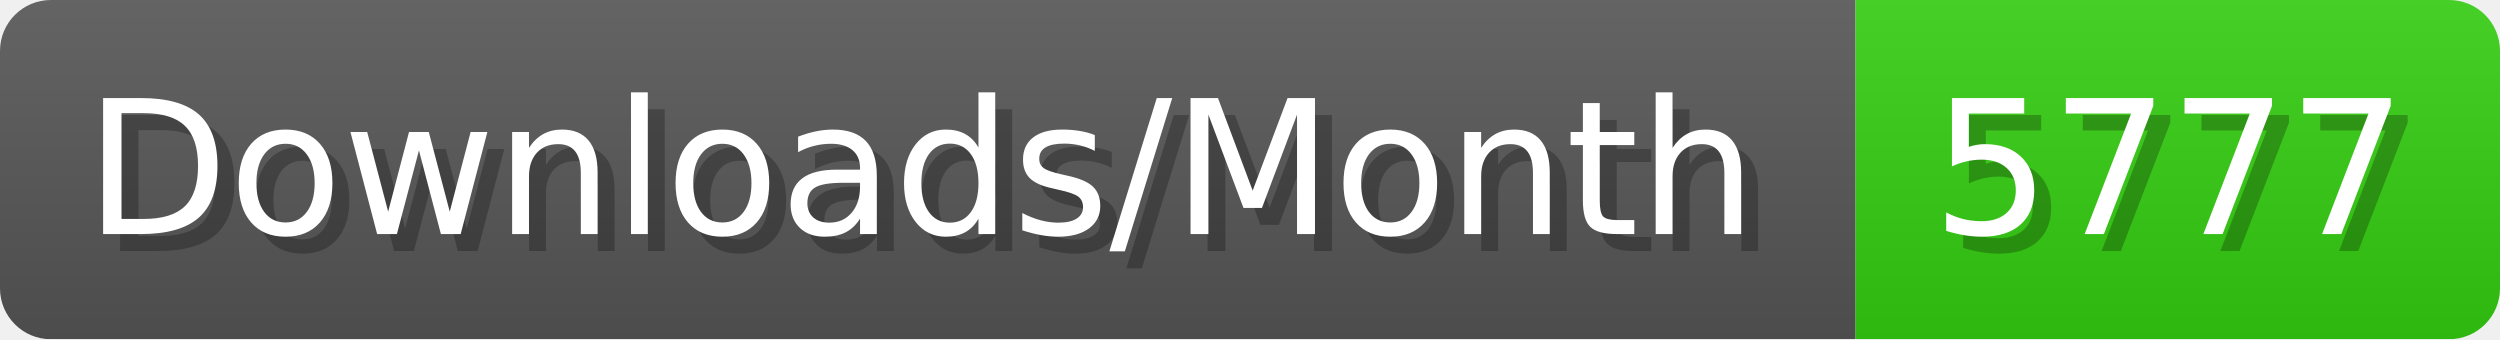
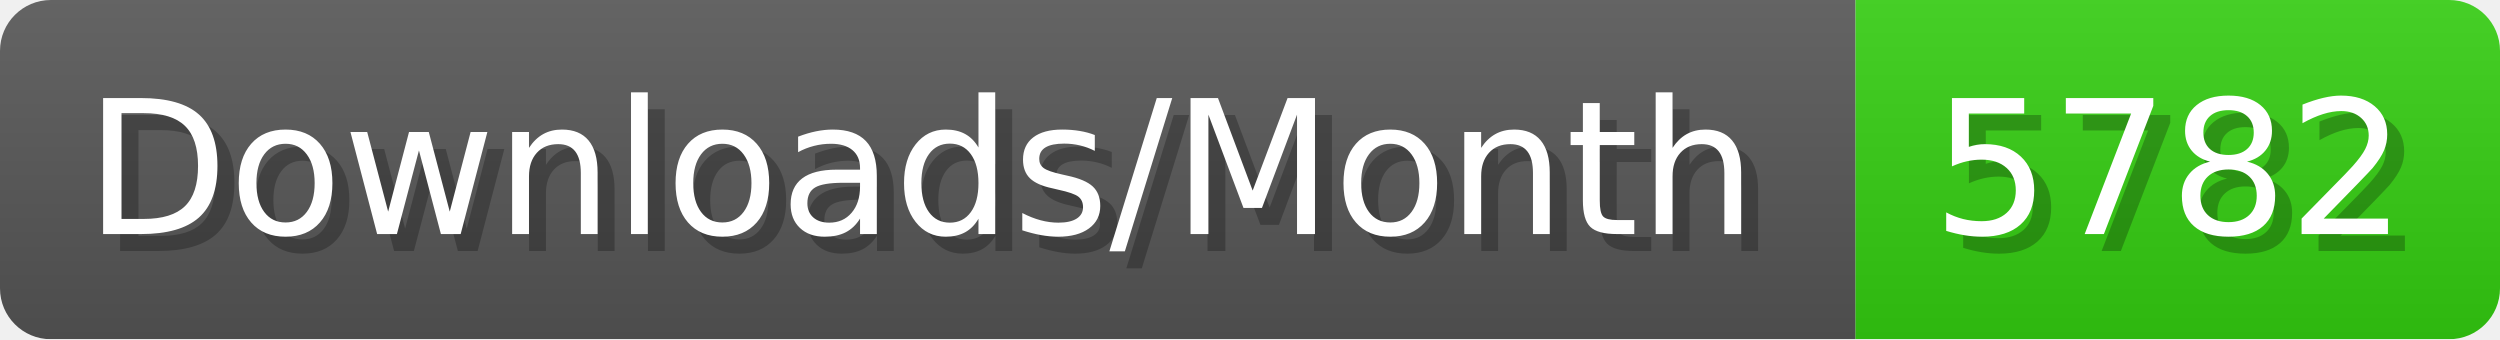
- <svg xmlns="http://www.w3.org/2000/svg" width="147.4" height="20" viewBox="0 0 1474 200" role="img" aria-label="Downloads/Month: 5777">
+ <svg xmlns="http://www.w3.org/2000/svg" width="147.4" height="20" viewBox="0 0 1474 200" role="img" aria-label="Downloads/Month: 5782">
  <linearGradient id="YlXUI" x2="0" y2="100%">
    <stop offset="0" stop-opacity=".1" stop-color="#EEE" />
    <stop offset="1" stop-opacity=".1" />
  </linearGradient>
  <mask id="JHhop">
    <rect width="1474" height="200" rx="30" fill="#FFF" />
  </mask>
  <g mask="url(#JHhop)">
    <rect width="1094" height="200" fill="#555" />
    <rect width="380" height="200" fill="#3C1" x="1094" />
    <rect width="1474" height="200" fill="url(#YlXUI)" />
  </g>
  <g aria-hidden="true" fill="#fff" text-anchor="start" font-family="Verdana,DejaVu Sans,sans-serif" font-size="110">
    <text x="60" y="148" textLength="994" fill="#000" opacity="0.25">Downloads/Month</text>
    <text x="50" y="138" textLength="994">Downloads/Month</text>
-     <text x="1149" y="148" textLength="280" fill="#000" opacity="0.25">5777</text>
-     <text x="1139" y="138" textLength="280">5777</text>
+     <text x="1149" y="148" textLength="280" fill="#000" opacity="0.25">5782</text>
+     <text x="1139" y="138" textLength="280">5782</text>
  </g>
</svg>
